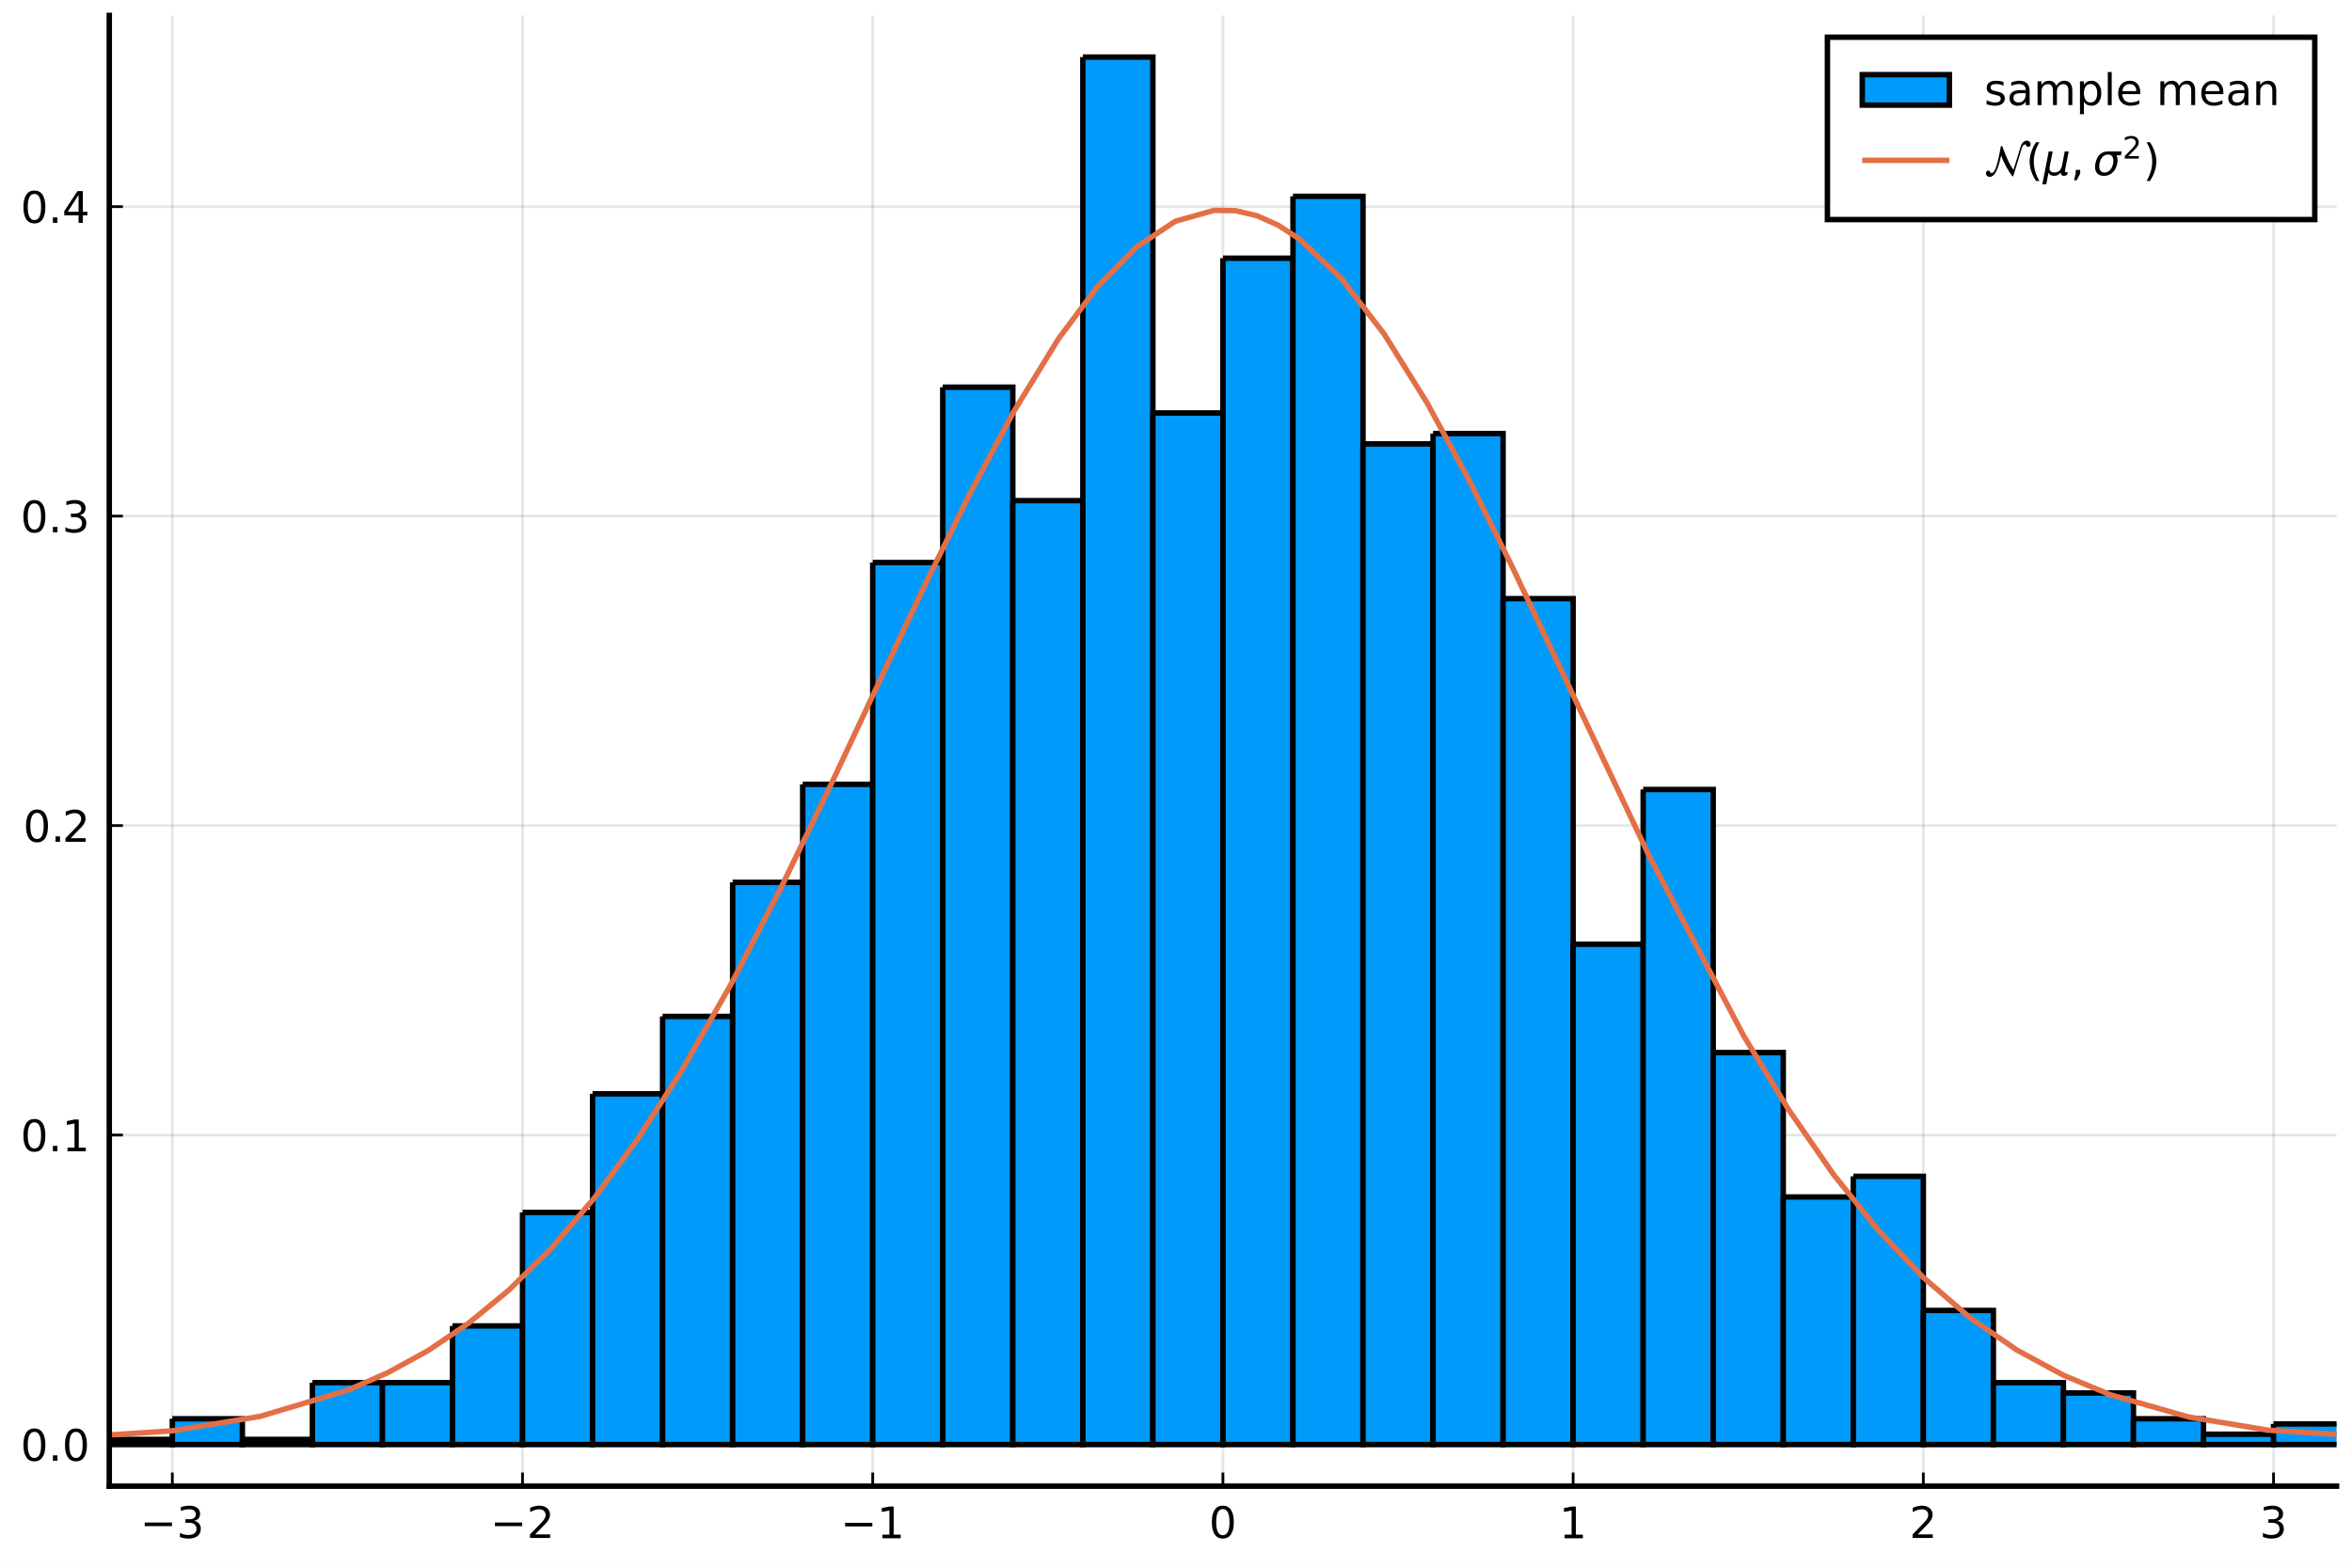
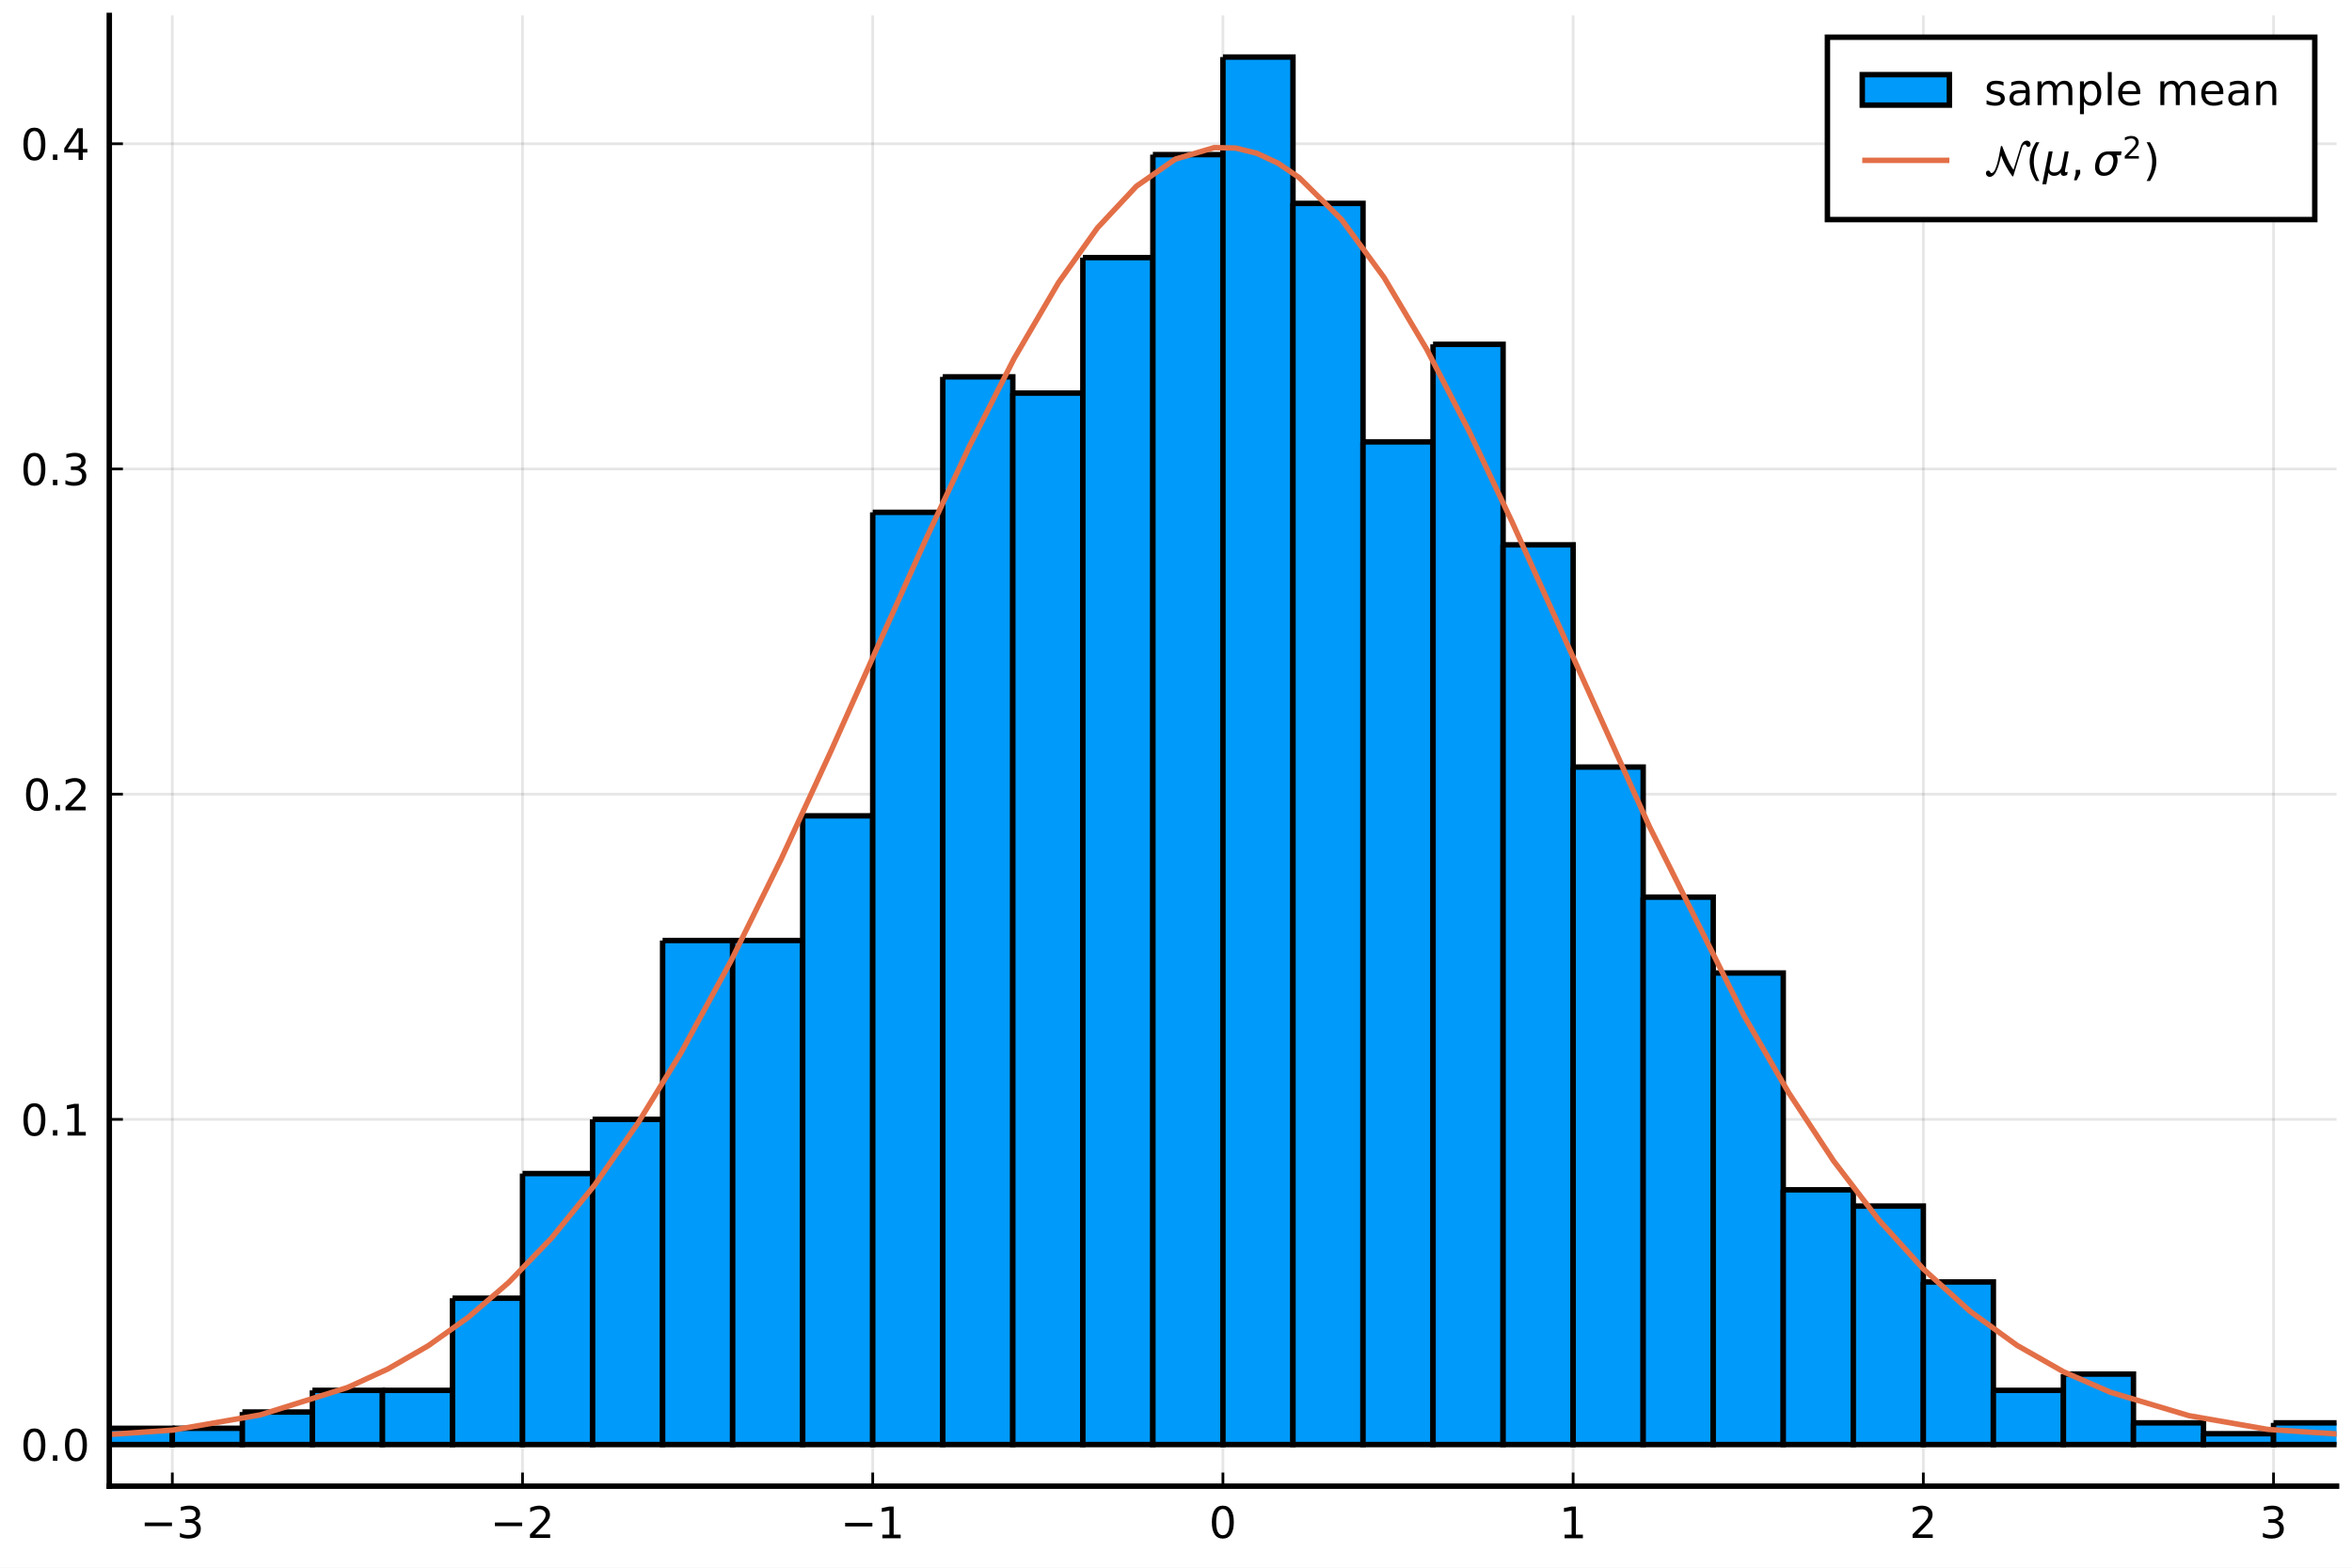
<svg xmlns="http://www.w3.org/2000/svg" xmlns:xlink="http://www.w3.org/1999/xlink" height="288pt" version="1.1" viewBox="0 0 432 288" width="432pt">
  <defs>
    <style type="text/css">*{stroke-linecap:butt;stroke-linejoin:round;}</style>
  </defs>
  <g id="figure_1">
    <g id="patch_1">
      <path d="M 0 288  L 432 288  L 432 0  L 0 0  z " style="fill:#ffffff;" />
    </g>
    <g id="axes_1">
      <g id="patch_2">
        <path d="M 20.074 273.025  L 429.165 273.025  L 429.165 2.835  L 20.074 2.835  z " style="fill:#ffffff;" />
      </g>
      <g id="matplotlib.axis_1">
        <g id="xtick_1">
          <g id="line2d_1">
-             <path clip-path="url(#pa7a764a8fa)" d="M 31.653 273.025  L 31.653 2.835  " style="fill:none;stroke:#000000;stroke-linecap:square;stroke-opacity:0.1;stroke-width:0.5;" />
+             <path clip-path="url(#p3a9c6324f2)" d="M 31.653 273.025  L 31.653 2.835  " style="fill:none;stroke:#000000;stroke-linecap:square;stroke-opacity:0.1;stroke-width:0.5;" />
          </g>
          <g id="line2d_2">
            <defs>
-               <path d="M 0 0  L 0 -2.5  " id="md75efdebf7" style="stroke:#000000;stroke-width:0.5;" />
+               <path d="M 0 0  L 0 -2.5  " id="m4b80bbe826" style="stroke:#000000;stroke-width:0.5;" />
            </defs>
            <g>
-               <use style="stroke:#000000;stroke-width:0.5;" x="31.653" xlink:href="#md75efdebf7" y="273.025" />
+               <use style="stroke:#000000;stroke-width:0.5;" x="31.653" xlink:href="#m4b80bbe826" y="273.025" />
            </g>
          </g>
          <g id="text_1">
            <g transform="translate(25.73254 282.6041)scale(0.08 -0.08)">
              <defs>
                <path d="M 10.594 35.5  L 73.188 35.5  L 73.188 27.203  L 10.594 27.203  z " id="DejaVuSans-8722" />
                <path d="M 40.578 39.312  Q 47.656 37.797 51.625 33  Q 55.609 28.219 55.609 21.188  Q 55.609 10.406 48.188 4.484  Q 40.766 -1.422 27.094 -1.422  Q 22.516 -1.422 17.656 -0.516  Q 12.797 0.391 7.625 2.203  L 7.625 11.719  Q 11.719 9.328 16.594 8.109  Q 21.484 6.891 26.812 6.891  Q 36.078 6.891 40.938 10.547  Q 45.797 14.203 45.797 21.188  Q 45.797 27.641 41.281 31.266  Q 36.766 34.906 28.719 34.906  L 20.219 34.906  L 20.219 43.016  L 29.109 43.016  Q 36.375 43.016 40.234 45.922  Q 44.094 48.828 44.094 54.297  Q 44.094 59.906 40.109 62.906  Q 36.141 65.922 28.719 65.922  Q 24.656 65.922 20.016 65.031  Q 15.375 64.156 9.812 62.312  L 9.812 71.094  Q 15.438 72.656 20.344 73.438  Q 25.25 74.219 29.594 74.219  Q 40.828 74.219 47.359 69.109  Q 53.906 64.016 53.906 55.328  Q 53.906 49.266 50.438 45.094  Q 46.969 40.922 40.578 39.312  z " id="DejaVuSans-51" />
              </defs>
              <use transform="translate(0 0.78125)" xlink:href="#DejaVuSans-8722" />
              <use transform="translate(83.78906 0.78125)" xlink:href="#DejaVuSans-51" />
            </g>
          </g>
        </g>
        <g id="xtick_2">
          <g id="line2d_3">
-             <path clip-path="url(#pa7a764a8fa)" d="M 95.975 273.025  L 95.975 2.835  " style="fill:none;stroke:#000000;stroke-linecap:square;stroke-opacity:0.1;stroke-width:0.5;" />
+             <path clip-path="url(#p3a9c6324f2)" d="M 95.975 273.025  L 95.975 2.835  " style="fill:none;stroke:#000000;stroke-linecap:square;stroke-opacity:0.1;stroke-width:0.5;" />
          </g>
          <g id="line2d_4">
            <g>
-               <use style="stroke:#000000;stroke-width:0.5;" x="95.975" xlink:href="#md75efdebf7" y="273.025" />
+               <use style="stroke:#000000;stroke-width:0.5;" x="95.975" xlink:href="#m4b80bbe826" y="273.025" />
            </g>
          </g>
          <g id="text_2">
            <g transform="translate(90.055 282.6041)scale(0.08 -0.08)">
              <defs>
                <path d="M 19.188 8.297  L 53.609 8.297  L 53.609 0  L 7.328 0  L 7.328 8.297  Q 12.938 14.109 22.625 23.891  Q 32.328 33.688 34.812 36.531  Q 39.547 41.844 41.422 45.531  Q 43.312 49.219 43.312 52.781  Q 43.312 58.594 39.234 62.25  Q 35.156 65.922 28.609 65.922  Q 23.969 65.922 18.812 64.312  Q 13.672 62.703 7.812 59.422  L 7.812 69.391  Q 13.766 71.781 18.938 73  Q 24.125 74.219 28.422 74.219  Q 39.75 74.219 46.484 68.547  Q 53.219 62.891 53.219 53.422  Q 53.219 48.922 51.531 44.891  Q 49.859 40.875 45.406 35.406  Q 44.188 33.984 37.641 27.219  Q 31.109 20.453 19.188 8.297  z " id="DejaVuSans-50" />
              </defs>
              <use transform="translate(0 0.78125)" xlink:href="#DejaVuSans-8722" />
              <use transform="translate(83.78906 0.78125)" xlink:href="#DejaVuSans-50" />
            </g>
          </g>
        </g>
        <g id="xtick_3">
          <g id="line2d_5">
-             <path clip-path="url(#pa7a764a8fa)" d="M 160.297 273.025  L 160.297 2.835  " style="fill:none;stroke:#000000;stroke-linecap:square;stroke-opacity:0.1;stroke-width:0.5;" />
+             <path clip-path="url(#p3a9c6324f2)" d="M 160.297 273.025  L 160.297 2.835  " style="fill:none;stroke:#000000;stroke-linecap:square;stroke-opacity:0.1;stroke-width:0.5;" />
          </g>
          <g id="line2d_6">
            <g>
-               <use style="stroke:#000000;stroke-width:0.5;" x="160.297" xlink:href="#md75efdebf7" y="273.025" />
+               <use style="stroke:#000000;stroke-width:0.5;" x="160.297" xlink:href="#m4b80bbe826" y="273.025" />
            </g>
          </g>
          <g id="text_3">
            <g transform="translate(154.3775 282.6041)scale(0.08 -0.08)">
              <defs>
                <path d="M 12.406 8.297  L 28.516 8.297  L 28.516 63.922  L 10.984 60.406  L 10.984 69.391  L 28.422 72.906  L 38.281 72.906  L 38.281 8.297  L 54.391 8.297  L 54.391 0  L 12.406 0  z " id="DejaVuSans-49" />
              </defs>
              <use transform="translate(0 0.09375)" xlink:href="#DejaVuSans-8722" />
              <use transform="translate(83.78906 0.09375)" xlink:href="#DejaVuSans-49" />
            </g>
          </g>
        </g>
        <g id="xtick_4">
          <g id="line2d_7">
-             <path clip-path="url(#pa7a764a8fa)" d="M 224.62 273.025  L 224.62 2.835  " style="fill:none;stroke:#000000;stroke-linecap:square;stroke-opacity:0.1;stroke-width:0.5;" />
+             <path clip-path="url(#p3a9c6324f2)" d="M 224.62 273.025  L 224.62 2.835  " style="fill:none;stroke:#000000;stroke-linecap:square;stroke-opacity:0.1;stroke-width:0.5;" />
          </g>
          <g id="line2d_8">
            <g>
-               <use style="stroke:#000000;stroke-width:0.5;" x="224.62" xlink:href="#md75efdebf7" y="273.025" />
+               <use style="stroke:#000000;stroke-width:0.5;" x="224.62" xlink:href="#m4b80bbe826" y="273.025" />
            </g>
          </g>
          <g id="text_4">
            <g transform="translate(222.0599 282.6041)scale(0.08 -0.08)">
              <defs>
                <path d="M 31.781 66.406  Q 24.172 66.406 20.328 58.906  Q 16.5 51.422 16.5 36.375  Q 16.5 21.391 20.328 13.891  Q 24.172 6.391 31.781 6.391  Q 39.453 6.391 43.281 13.891  Q 47.125 21.391 47.125 36.375  Q 47.125 51.422 43.281 58.906  Q 39.453 66.406 31.781 66.406  z M 31.781 74.219  Q 44.047 74.219 50.516 64.516  Q 56.984 54.828 56.984 36.375  Q 56.984 17.969 50.516 8.266  Q 44.047 -1.422 31.781 -1.422  Q 19.531 -1.422 13.062 8.266  Q 6.594 17.969 6.594 36.375  Q 6.594 54.828 13.062 64.516  Q 19.531 74.219 31.781 74.219  z " id="DejaVuSans-48" />
              </defs>
              <use transform="translate(0 0.78125)" xlink:href="#DejaVuSans-48" />
            </g>
          </g>
        </g>
        <g id="xtick_5">
          <g id="line2d_9">
-             <path clip-path="url(#pa7a764a8fa)" d="M 288.942 273.025  L 288.942 2.835  " style="fill:none;stroke:#000000;stroke-linecap:square;stroke-opacity:0.1;stroke-width:0.5;" />
+             <path clip-path="url(#p3a9c6324f2)" d="M 288.942 273.025  L 288.942 2.835  " style="fill:none;stroke:#000000;stroke-linecap:square;stroke-opacity:0.1;stroke-width:0.5;" />
          </g>
          <g id="line2d_10">
            <g>
-               <use style="stroke:#000000;stroke-width:0.5;" x="288.942" xlink:href="#md75efdebf7" y="273.025" />
+               <use style="stroke:#000000;stroke-width:0.5;" x="288.942" xlink:href="#m4b80bbe826" y="273.025" />
            </g>
          </g>
          <g id="text_5">
            <g transform="translate(286.3824 282.6041)scale(0.08 -0.08)">
              <use transform="translate(0 0.09375)" xlink:href="#DejaVuSans-49" />
            </g>
          </g>
        </g>
        <g id="xtick_6">
          <g id="line2d_11">
-             <path clip-path="url(#pa7a764a8fa)" d="M 353.265 273.025  L 353.265 2.835  " style="fill:none;stroke:#000000;stroke-linecap:square;stroke-opacity:0.1;stroke-width:0.5;" />
+             <path clip-path="url(#p3a9c6324f2)" d="M 353.265 273.025  L 353.265 2.835  " style="fill:none;stroke:#000000;stroke-linecap:square;stroke-opacity:0.1;stroke-width:0.5;" />
          </g>
          <g id="line2d_12">
            <g>
-               <use style="stroke:#000000;stroke-width:0.5;" x="353.265" xlink:href="#md75efdebf7" y="273.025" />
+               <use style="stroke:#000000;stroke-width:0.5;" x="353.265" xlink:href="#m4b80bbe826" y="273.025" />
            </g>
          </g>
          <g id="text_6">
            <g transform="translate(350.7049 282.6041)scale(0.08 -0.08)">
              <use transform="translate(0 0.78125)" xlink:href="#DejaVuSans-50" />
            </g>
          </g>
        </g>
        <g id="xtick_7">
          <g id="line2d_13">
-             <path clip-path="url(#pa7a764a8fa)" d="M 417.587 273.025  L 417.587 2.835  " style="fill:none;stroke:#000000;stroke-linecap:square;stroke-opacity:0.1;stroke-width:0.5;" />
+             <path clip-path="url(#p3a9c6324f2)" d="M 417.587 273.025  L 417.587 2.835  " style="fill:none;stroke:#000000;stroke-linecap:square;stroke-opacity:0.1;stroke-width:0.5;" />
          </g>
          <g id="line2d_14">
            <g>
-               <use style="stroke:#000000;stroke-width:0.5;" x="417.587" xlink:href="#md75efdebf7" y="273.025" />
+               <use style="stroke:#000000;stroke-width:0.5;" x="417.587" xlink:href="#m4b80bbe826" y="273.025" />
            </g>
          </g>
          <g id="text_7">
            <g transform="translate(415.0273 282.6041)scale(0.08 -0.08)">
              <use transform="translate(0 0.78125)" xlink:href="#DejaVuSans-51" />
            </g>
          </g>
        </g>
      </g>
      <g id="matplotlib.axis_2">
        <g id="ytick_1">
          <g id="line2d_15">
-             <path clip-path="url(#pa7a764a8fa)" d="M 20.074 265.378  L 429.165 265.378  " style="fill:none;stroke:#000000;stroke-linecap:square;stroke-opacity:0.1;stroke-width:0.5;" />
+             <path clip-path="url(#p3a9c6324f2)" d="M 20.074 265.378  L 429.165 265.378  " style="fill:none;stroke:#000000;stroke-linecap:square;stroke-opacity:0.1;stroke-width:0.5;" />
          </g>
          <g id="line2d_16">
            <defs>
-               <path d="M 0 0  L 2.5 0  " id="m7405349a93" style="stroke:#000000;stroke-width:0.5;" />
+               <path d="M 0 0  L 2.5 0  " id="m7a0ca91af5" style="stroke:#000000;stroke-width:0.5;" />
            </defs>
            <g>
-               <use style="stroke:#000000;stroke-width:0.5;" x="20.074" xlink:href="#m7405349a93" y="265.378" />
+               <use style="stroke:#000000;stroke-width:0.5;" x="20.074" xlink:href="#m7a0ca91af5" y="265.378" />
            </g>
          </g>
          <g id="text_8">
            <g transform="translate(3.774499 268.4178)scale(0.08 -0.08)">
              <defs>
                <path d="M 10.688 12.406  L 21 12.406  L 21 0  L 10.688 0  z " id="DejaVuSans-46" />
              </defs>
              <use transform="translate(0 0.78125)" xlink:href="#DejaVuSans-48" />
              <use transform="translate(63.62305 0.78125)" xlink:href="#DejaVuSans-46" />
              <use transform="translate(95.41016 0.78125)" xlink:href="#DejaVuSans-48" />
            </g>
          </g>
        </g>
        <g id="ytick_2">
          <g id="line2d_17">
-             <path clip-path="url(#pa7a764a8fa)" d="M 20.074 208.524  L 429.165 208.524  " style="fill:none;stroke:#000000;stroke-linecap:square;stroke-opacity:0.1;stroke-width:0.5;" />
+             <path clip-path="url(#p3a9c6324f2)" d="M 20.074 205.637  L 429.165 205.637  " style="fill:none;stroke:#000000;stroke-linecap:square;stroke-opacity:0.1;stroke-width:0.5;" />
          </g>
          <g id="line2d_18">
            <g>
-               <use style="stroke:#000000;stroke-width:0.5;" x="20.074" xlink:href="#m7405349a93" y="208.524" />
+               <use style="stroke:#000000;stroke-width:0.5;" x="20.074" xlink:href="#m7a0ca91af5" y="205.637" />
            </g>
          </g>
          <g id="text_9">
-             <g transform="translate(3.774499 211.5635)scale(0.08 -0.08)">
+             <g transform="translate(3.774499 208.6764)scale(0.08 -0.08)">
              <use transform="translate(0 0.78125)" xlink:href="#DejaVuSans-48" />
              <use transform="translate(63.62305 0.78125)" xlink:href="#DejaVuSans-46" />
              <use transform="translate(95.41016 0.78125)" xlink:href="#DejaVuSans-49" />
            </g>
          </g>
        </g>
        <g id="ytick_3">
          <g id="line2d_19">
-             <path clip-path="url(#pa7a764a8fa)" d="M 20.074 151.67  L 429.165 151.67  " style="fill:none;stroke:#000000;stroke-linecap:square;stroke-opacity:0.1;stroke-width:0.5;" />
+             <path clip-path="url(#p3a9c6324f2)" d="M 20.074 145.896  L 429.165 145.896  " style="fill:none;stroke:#000000;stroke-linecap:square;stroke-opacity:0.1;stroke-width:0.5;" />
          </g>
          <g id="line2d_20">
            <g>
-               <use style="stroke:#000000;stroke-width:0.5;" x="20.074" xlink:href="#m7405349a93" y="151.67" />
+               <use style="stroke:#000000;stroke-width:0.5;" x="20.074" xlink:href="#m7a0ca91af5" y="145.896" />
            </g>
          </g>
          <g id="text_10">
-             <g transform="translate(4.254499 154.7092)scale(0.08 -0.08)">
+             <g transform="translate(4.254499 148.9349)scale(0.08 -0.08)">
              <use transform="translate(0 0.78125)" xlink:href="#DejaVuSans-48" />
              <use transform="translate(63.62305 0.78125)" xlink:href="#DejaVuSans-46" />
              <use transform="translate(89.91016 0.78125)" xlink:href="#DejaVuSans-50" />
            </g>
          </g>
        </g>
        <g id="ytick_4">
          <g id="line2d_21">
-             <path clip-path="url(#pa7a764a8fa)" d="M 20.074 94.815  L 429.165 94.815  " style="fill:none;stroke:#000000;stroke-linecap:square;stroke-opacity:0.1;stroke-width:0.5;" />
+             <path clip-path="url(#p3a9c6324f2)" d="M 20.074 86.154  L 429.165 86.154  " style="fill:none;stroke:#000000;stroke-linecap:square;stroke-opacity:0.1;stroke-width:0.5;" />
          </g>
          <g id="line2d_22">
            <g>
-               <use style="stroke:#000000;stroke-width:0.5;" x="20.074" xlink:href="#m7405349a93" y="94.815" />
+               <use style="stroke:#000000;stroke-width:0.5;" x="20.074" xlink:href="#m7a0ca91af5" y="86.154" />
            </g>
          </g>
          <g id="text_11">
-             <g transform="translate(3.774499 97.85484)scale(0.08 -0.08)">
+             <g transform="translate(3.774499 89.19344)scale(0.08 -0.08)">
              <use transform="translate(0 0.78125)" xlink:href="#DejaVuSans-48" />
              <use transform="translate(63.62305 0.78125)" xlink:href="#DejaVuSans-46" />
              <use transform="translate(95.41016 0.78125)" xlink:href="#DejaVuSans-51" />
            </g>
          </g>
        </g>
        <g id="ytick_5">
          <g id="line2d_23">
-             <path clip-path="url(#pa7a764a8fa)" d="M 20.074 37.961  L 429.165 37.961  " style="fill:none;stroke:#000000;stroke-linecap:square;stroke-opacity:0.1;stroke-width:0.5;" />
+             <path clip-path="url(#p3a9c6324f2)" d="M 20.074 26.413  L 429.165 26.413  " style="fill:none;stroke:#000000;stroke-linecap:square;stroke-opacity:0.1;stroke-width:0.5;" />
          </g>
          <g id="line2d_24">
            <g>
-               <use style="stroke:#000000;stroke-width:0.5;" x="20.074" xlink:href="#m7405349a93" y="37.961" />
+               <use style="stroke:#000000;stroke-width:0.5;" x="20.074" xlink:href="#m7a0ca91af5" y="26.413" />
            </g>
          </g>
          <g id="text_12">
-             <g transform="translate(3.774499 41.00052)scale(0.08 -0.08)">
+             <g transform="translate(3.774499 29.45198)scale(0.08 -0.08)">
              <defs>
                <path d="M 37.797 64.312  L 12.891 25.391  L 37.797 25.391  z M 35.203 72.906  L 47.609 72.906  L 47.609 25.391  L 58.016 25.391  L 58.016 17.188  L 47.609 17.188  L 47.609 0  L 37.797 0  L 37.797 17.188  L 4.891 17.188  L 4.891 26.703  z " id="DejaVuSans-52" />
              </defs>
              <use transform="translate(0 0.78125)" xlink:href="#DejaVuSans-48" />
              <use transform="translate(63.62305 0.78125)" xlink:href="#DejaVuSans-46" />
              <use transform="translate(95.41016 0.78125)" xlink:href="#DejaVuSans-52" />
            </g>
          </g>
        </g>
      </g>
      <g id="patch_3">
-         <path clip-path="url(#pa7a764a8fa)" d="M 18.788 264.431  L 18.788 265.378  L 31.653 265.378  L 31.653 264.431  L 18.788 264.431  " style="fill:#009afa;stroke:#000000;stroke-linejoin:miter;" />
+         <path clip-path="url(#p3a9c6324f2)" d="M 5.924 264.383  L 5.924 265.378  L 18.788 265.378  L 18.788 264.383  L 5.924 264.383  " style="fill:#009afa;stroke:#000000;stroke-linejoin:miter;" />
      </g>
      <g id="patch_4">
-         <path clip-path="url(#pa7a764a8fa)" d="M 31.653 260.641  L 31.653 265.378  L 44.517 265.378  L 44.517 260.641  L 31.653 260.641  " style="fill:#009afa;stroke:#000000;stroke-linejoin:miter;" />
+         <path clip-path="url(#p3a9c6324f2)" d="M 18.788 262.391  L 18.788 265.378  L 31.653 265.378  L 31.653 262.391  L 18.788 262.391  " style="fill:#009afa;stroke:#000000;stroke-linejoin:miter;" />
      </g>
      <g id="patch_5">
-         <path clip-path="url(#pa7a764a8fa)" d="M 44.517 264.431  L 44.517 265.378  L 57.382 265.378  L 57.382 264.431  L 44.517 264.431  " style="fill:#009afa;stroke:#000000;stroke-linejoin:miter;" />
+         <path clip-path="url(#p3a9c6324f2)" d="M 31.653 262.391  L 31.653 265.378  L 44.517 265.378  L 44.517 262.391  L 31.653 262.391  " style="fill:#009afa;stroke:#000000;stroke-linejoin:miter;" />
      </g>
      <g id="patch_6">
-         <path clip-path="url(#pa7a764a8fa)" d="M 57.382 254.008  L 57.382 265.378  L 70.246 265.378  L 70.246 254.008  L 57.382 254.008  " style="fill:#009afa;stroke:#000000;stroke-linejoin:miter;" />
+         <path clip-path="url(#p3a9c6324f2)" d="M 44.517 259.404  L 44.517 265.378  L 57.382 265.378  L 57.382 259.404  L 44.517 259.404  " style="fill:#009afa;stroke:#000000;stroke-linejoin:miter;" />
      </g>
      <g id="patch_7">
-         <path clip-path="url(#pa7a764a8fa)" d="M 70.246 254.008  L 70.246 265.378  L 83.111 265.378  L 83.111 254.008  L 70.246 254.008  " style="fill:#009afa;stroke:#000000;stroke-linejoin:miter;" />
+         <path clip-path="url(#p3a9c6324f2)" d="M 57.382 255.422  L 57.382 265.378  L 70.246 265.378  L 70.246 255.422  L 57.382 255.422  " style="fill:#009afa;stroke:#000000;stroke-linejoin:miter;" />
      </g>
      <g id="patch_8">
-         <path clip-path="url(#pa7a764a8fa)" d="M 83.111 243.584  L 83.111 265.378  L 95.975 265.378  L 95.975 243.584  L 83.111 243.584  " style="fill:#009afa;stroke:#000000;stroke-linejoin:miter;" />
+         <path clip-path="url(#p3a9c6324f2)" d="M 70.246 255.422  L 70.246 265.378  L 83.111 265.378  L 83.111 255.422  L 70.246 255.422  " style="fill:#009afa;stroke:#000000;stroke-linejoin:miter;" />
      </g>
      <g id="patch_9">
-         <path clip-path="url(#pa7a764a8fa)" d="M 95.975 222.738  L 95.975 265.378  L 108.839 265.378  L 108.839 222.738  L 95.975 222.738  " style="fill:#009afa;stroke:#000000;stroke-linejoin:miter;" />
+         <path clip-path="url(#p3a9c6324f2)" d="M 83.111 238.495  L 83.111 265.378  L 95.975 265.378  L 95.975 238.495  L 83.111 238.495  " style="fill:#009afa;stroke:#000000;stroke-linejoin:miter;" />
      </g>
      <g id="patch_10">
-         <path clip-path="url(#pa7a764a8fa)" d="M 108.839 200.944  L 108.839 265.378  L 121.704 265.378  L 121.704 200.944  L 108.839 200.944  " style="fill:#009afa;stroke:#000000;stroke-linejoin:miter;" />
+         <path clip-path="url(#p3a9c6324f2)" d="M 95.975 215.594  L 95.975 265.378  L 108.839 265.378  L 108.839 215.594  L 95.975 215.594  " style="fill:#009afa;stroke:#000000;stroke-linejoin:miter;" />
      </g>
      <g id="patch_11">
-         <path clip-path="url(#pa7a764a8fa)" d="M 121.704 186.73  L 121.704 265.378  L 134.568 265.378  L 134.568 186.73  L 121.704 186.73  " style="fill:#009afa;stroke:#000000;stroke-linejoin:miter;" />
+         <path clip-path="url(#p3a9c6324f2)" d="M 108.839 205.637  L 108.839 265.378  L 121.704 265.378  L 121.704 205.637  L 108.839 205.637  " style="fill:#009afa;stroke:#000000;stroke-linejoin:miter;" />
      </g>
      <g id="patch_12">
-         <path clip-path="url(#pa7a764a8fa)" d="M 134.568 162.093  L 134.568 265.378  L 147.433 265.378  L 147.433 162.093  L 134.568 162.093  " style="fill:#009afa;stroke:#000000;stroke-linejoin:miter;" />
+         <path clip-path="url(#p3a9c6324f2)" d="M 121.704 172.779  L 121.704 265.378  L 134.568 265.378  L 134.568 172.779  L 121.704 172.779  " style="fill:#009afa;stroke:#000000;stroke-linejoin:miter;" />
      </g>
      <g id="patch_13">
-         <path clip-path="url(#pa7a764a8fa)" d="M 147.433 144.089  L 147.433 265.378  L 160.297 265.378  L 160.297 144.089  L 147.433 144.089  " style="fill:#009afa;stroke:#000000;stroke-linejoin:miter;" />
+         <path clip-path="url(#p3a9c6324f2)" d="M 134.568 172.779  L 134.568 265.378  L 147.433 265.378  L 147.433 172.779  L 134.568 172.779  " style="fill:#009afa;stroke:#000000;stroke-linejoin:miter;" />
      </g>
      <g id="patch_14">
-         <path clip-path="url(#pa7a764a8fa)" d="M 160.297 103.344  L 160.297 265.378  L 173.162 265.378  L 173.162 103.344  L 160.297 103.344  " style="fill:#009afa;stroke:#000000;stroke-linejoin:miter;" />
+         <path clip-path="url(#p3a9c6324f2)" d="M 147.433 149.878  L 147.433 265.378  L 160.297 265.378  L 160.297 149.878  L 147.433 149.878  " style="fill:#009afa;stroke:#000000;stroke-linejoin:miter;" />
      </g>
      <g id="patch_15">
-         <path clip-path="url(#pa7a764a8fa)" d="M 173.162 71.126  L 173.162 265.378  L 186.026 265.378  L 186.026 71.126  L 173.162 71.126  " style="fill:#009afa;stroke:#000000;stroke-linejoin:miter;" />
+         <path clip-path="url(#p3a9c6324f2)" d="M 160.297 94.12  L 160.297 265.378  L 173.162 265.378  L 173.162 94.12  L 160.297 94.12  " style="fill:#009afa;stroke:#000000;stroke-linejoin:miter;" />
      </g>
      <g id="patch_16">
-         <path clip-path="url(#pa7a764a8fa)" d="M 186.026 91.973  L 186.026 265.378  L 198.891 265.378  L 198.891 91.973  L 186.026 91.973  " style="fill:#009afa;stroke:#000000;stroke-linejoin:miter;" />
+         <path clip-path="url(#p3a9c6324f2)" d="M 173.162 69.227  L 173.162 265.378  L 186.026 265.378  L 186.026 69.227  L 173.162 69.227  " style="fill:#009afa;stroke:#000000;stroke-linejoin:miter;" />
      </g>
      <g id="patch_17">
-         <path clip-path="url(#pa7a764a8fa)" d="M 198.891 10.482  L 198.891 265.378  L 211.755 265.378  L 211.755 10.482  L 198.891 10.482  " style="fill:#009afa;stroke:#000000;stroke-linejoin:miter;" />
+         <path clip-path="url(#p3a9c6324f2)" d="M 186.026 72.214  L 186.026 265.378  L 198.891 265.378  L 198.891 72.214  L 186.026 72.214  " style="fill:#009afa;stroke:#000000;stroke-linejoin:miter;" />
      </g>
      <g id="patch_18">
-         <path clip-path="url(#pa7a764a8fa)" d="M 211.755 75.864  L 211.755 265.378  L 224.62 265.378  L 224.62 75.864  L 211.755 75.864  " style="fill:#009afa;stroke:#000000;stroke-linejoin:miter;" />
+         <path clip-path="url(#p3a9c6324f2)" d="M 198.891 47.322  L 198.891 265.378  L 211.755 265.378  L 211.755 47.322  L 198.891 47.322  " style="fill:#009afa;stroke:#000000;stroke-linejoin:miter;" />
      </g>
      <g id="patch_19">
-         <path clip-path="url(#pa7a764a8fa)" d="M 224.62 47.437  L 224.62 265.378  L 237.484 265.378  L 237.484 47.437  L 224.62 47.437  " style="fill:#009afa;stroke:#000000;stroke-linejoin:miter;" />
+         <path clip-path="url(#p3a9c6324f2)" d="M 211.755 28.404  L 211.755 265.378  L 224.62 265.378  L 224.62 28.404  L 211.755 28.404  " style="fill:#009afa;stroke:#000000;stroke-linejoin:miter;" />
      </g>
      <g id="patch_20">
-         <path clip-path="url(#pa7a764a8fa)" d="M 237.484 36.066  L 237.484 265.378  L 250.349 265.378  L 250.349 36.066  L 237.484 36.066  " style="fill:#009afa;stroke:#000000;stroke-linejoin:miter;" />
+         <path clip-path="url(#p3a9c6324f2)" d="M 224.62 10.482  L 224.62 265.378  L 237.484 265.378  L 237.484 10.482  L 224.62 10.482  " style="fill:#009afa;stroke:#000000;stroke-linejoin:miter;" />
      </g>
      <g id="patch_21">
-         <path clip-path="url(#pa7a764a8fa)" d="M 250.349 81.549  L 250.349 265.378  L 263.213 265.378  L 263.213 81.549  L 250.349 81.549  " style="fill:#009afa;stroke:#000000;stroke-linejoin:miter;" />
+         <path clip-path="url(#p3a9c6324f2)" d="M 237.484 37.365  L 237.484 265.378  L 250.349 265.378  L 250.349 37.365  L 237.484 37.365  " style="fill:#009afa;stroke:#000000;stroke-linejoin:miter;" />
      </g>
      <g id="patch_22">
-         <path clip-path="url(#pa7a764a8fa)" d="M 263.213 79.654  L 263.213 265.378  L 276.078 265.378  L 276.078 79.654  L 263.213 79.654  " style="fill:#009afa;stroke:#000000;stroke-linejoin:miter;" />
+         <path clip-path="url(#p3a9c6324f2)" d="M 250.349 81.176  L 250.349 265.378  L 263.213 265.378  L 263.213 81.176  L 250.349 81.176  " style="fill:#009afa;stroke:#000000;stroke-linejoin:miter;" />
      </g>
      <g id="patch_23">
-         <path clip-path="url(#pa7a764a8fa)" d="M 276.078 109.977  L 276.078 265.378  L 288.942 265.378  L 288.942 109.977  L 276.078 109.977  " style="fill:#009afa;stroke:#000000;stroke-linejoin:miter;" />
+         <path clip-path="url(#p3a9c6324f2)" d="M 263.213 63.253  L 263.213 265.378  L 276.078 265.378  L 276.078 63.253  L 263.213 63.253  " style="fill:#009afa;stroke:#000000;stroke-linejoin:miter;" />
      </g>
      <g id="patch_24">
-         <path clip-path="url(#pa7a764a8fa)" d="M 288.942 173.464  L 288.942 265.378  L 301.807 265.378  L 301.807 173.464  L 288.942 173.464  " style="fill:#009afa;stroke:#000000;stroke-linejoin:miter;" />
+         <path clip-path="url(#p3a9c6324f2)" d="M 276.078 100.094  L 276.078 265.378  L 288.942 265.378  L 288.942 100.094  L 276.078 100.094  " style="fill:#009afa;stroke:#000000;stroke-linejoin:miter;" />
      </g>
      <g id="patch_25">
-         <path clip-path="url(#pa7a764a8fa)" d="M 301.807 145.037  L 301.807 265.378  L 314.671 265.378  L 314.671 145.037  L 301.807 145.037  " style="fill:#009afa;stroke:#000000;stroke-linejoin:miter;" />
+         <path clip-path="url(#p3a9c6324f2)" d="M 288.942 140.917  L 288.942 265.378  L 301.807 265.378  L 301.807 140.917  L 288.942 140.917  " style="fill:#009afa;stroke:#000000;stroke-linejoin:miter;" />
      </g>
      <g id="patch_26">
-         <path clip-path="url(#pa7a764a8fa)" d="M 314.671 193.363  L 314.671 265.378  L 327.536 265.378  L 327.536 193.363  L 314.671 193.363  " style="fill:#009afa;stroke:#000000;stroke-linejoin:miter;" />
+         <path clip-path="url(#p3a9c6324f2)" d="M 301.807 164.814  L 301.807 265.378  L 314.671 265.378  L 314.671 164.814  L 301.807 164.814  " style="fill:#009afa;stroke:#000000;stroke-linejoin:miter;" />
      </g>
      <g id="patch_27">
-         <path clip-path="url(#pa7a764a8fa)" d="M 327.536 219.895  L 327.536 265.378  L 340.4 265.378  L 340.4 219.895  L 327.536 219.895  " style="fill:#009afa;stroke:#000000;stroke-linejoin:miter;" />
+         <path clip-path="url(#p3a9c6324f2)" d="M 314.671 178.753  L 314.671 265.378  L 327.536 265.378  L 327.536 178.753  L 314.671 178.753  " style="fill:#009afa;stroke:#000000;stroke-linejoin:miter;" />
      </g>
      <g id="patch_28">
-         <path clip-path="url(#pa7a764a8fa)" d="M 340.4 216.105  L 340.4 265.378  L 353.265 265.378  L 353.265 216.105  L 340.4 216.105  " style="fill:#009afa;stroke:#000000;stroke-linejoin:miter;" />
+         <path clip-path="url(#p3a9c6324f2)" d="M 327.536 218.581  L 327.536 265.378  L 340.4 265.378  L 340.4 218.581  L 327.536 218.581  " style="fill:#009afa;stroke:#000000;stroke-linejoin:miter;" />
      </g>
      <g id="patch_29">
-         <path clip-path="url(#pa7a764a8fa)" d="M 353.265 240.742  L 353.265 265.378  L 366.129 265.378  L 366.129 240.742  L 353.265 240.742  " style="fill:#009afa;stroke:#000000;stroke-linejoin:miter;" />
+         <path clip-path="url(#p3a9c6324f2)" d="M 340.4 221.568  L 340.4 265.378  L 353.265 265.378  L 353.265 221.568  L 340.4 221.568  " style="fill:#009afa;stroke:#000000;stroke-linejoin:miter;" />
      </g>
      <g id="patch_30">
-         <path clip-path="url(#pa7a764a8fa)" d="M 366.129 254.008  L 366.129 265.378  L 378.994 265.378  L 378.994 254.008  L 366.129 254.008  " style="fill:#009afa;stroke:#000000;stroke-linejoin:miter;" />
+         <path clip-path="url(#p3a9c6324f2)" d="M 353.265 235.508  L 353.265 265.378  L 366.129 265.378  L 366.129 235.508  L 353.265 235.508  " style="fill:#009afa;stroke:#000000;stroke-linejoin:miter;" />
      </g>
      <g id="patch_31">
-         <path clip-path="url(#pa7a764a8fa)" d="M 378.994 255.903  L 378.994 265.378  L 391.858 265.378  L 391.858 255.903  L 378.994 255.903  " style="fill:#009afa;stroke:#000000;stroke-linejoin:miter;" />
+         <path clip-path="url(#p3a9c6324f2)" d="M 366.129 255.422  L 366.129 265.378  L 378.994 265.378  L 378.994 255.422  L 366.129 255.422  " style="fill:#009afa;stroke:#000000;stroke-linejoin:miter;" />
      </g>
      <g id="patch_32">
-         <path clip-path="url(#pa7a764a8fa)" d="M 391.858 260.641  L 391.858 265.378  L 404.723 265.378  L 404.723 260.641  L 391.858 260.641  " style="fill:#009afa;stroke:#000000;stroke-linejoin:miter;" />
+         <path clip-path="url(#p3a9c6324f2)" d="M 378.994 252.434  L 378.994 265.378  L 391.858 265.378  L 391.858 252.434  L 378.994 252.434  " style="fill:#009afa;stroke:#000000;stroke-linejoin:miter;" />
      </g>
      <g id="patch_33">
-         <path clip-path="url(#pa7a764a8fa)" d="M 404.723 263.483  L 404.723 265.378  L 417.587 265.378  L 417.587 263.483  L 404.723 263.483  " style="fill:#009afa;stroke:#000000;stroke-linejoin:miter;" />
+         <path clip-path="url(#p3a9c6324f2)" d="M 391.858 261.396  L 391.858 265.378  L 404.723 265.378  L 404.723 261.396  L 391.858 261.396  " style="fill:#009afa;stroke:#000000;stroke-linejoin:miter;" />
      </g>
      <g id="patch_34">
-         <path clip-path="url(#pa7a764a8fa)" d="M 417.587 261.588  L 417.587 265.378  L 430.452 265.378  L 430.452 261.588  L 417.587 261.588  " style="fill:#009afa;stroke:#000000;stroke-linejoin:miter;" />
+         <path clip-path="url(#p3a9c6324f2)" d="M 404.723 263.387  L 404.723 265.378  L 417.587 265.378  L 417.587 263.387  L 404.723 263.387  " style="fill:#009afa;stroke:#000000;stroke-linejoin:miter;" />
+       </g>
+       <g id="patch_35">
+         <path clip-path="url(#p3a9c6324f2)" d="M 417.587 261.396  L 417.587 265.378  L 430.452 265.378  L 430.452 261.396  L 417.587 261.396  " style="fill:#009afa;stroke:#000000;stroke-linejoin:miter;" />
+       </g>
+       <g id="patch_36">
+         <path clip-path="url(#p3a9c6324f2)" d="M 430.452 263.387  L 430.452 265.378  L 443.316 265.378  L 443.316 263.387  L 430.452 263.387  " style="fill:#009afa;stroke:#000000;stroke-linejoin:miter;" />
      </g>
      <g id="line2d_25">
-         <path clip-path="url(#pa7a764a8fa)" d="M -1 264.849  L 2.277 264.802  L 31.789 262.843  L 47.818 260.19  L 63.847 255.4  L 71.236 252.169  L 78.625 248.12  L 86.013 243.127  L 93.402 237.065  L 101.324 229.253  L 109.245 219.981  L 117.166 209.186  L 125.088 196.872  L 134.266 180.812  L 143.444 163.091  L 152.621 144.15  L 161.799 124.596  L 169.955 107.312  L 178.112 90.737  L 186.268 75.5  L 194.424 62.228  L 201.576 52.661  L 208.728 45.38  L 215.88 40.646  L 223.033 38.632  L 226.932 38.709  L 230.83 39.617  L 234.729 41.347  L 238.628 43.878  L 246.426 51.229  L 254.224 61.357  L 262.068 73.921  L 269.912 88.365  L 277.757 104.134  L 285.601 120.667  L 302.946 157.314  L 320.292 190.34  L 328.544 203.884  L 336.795 215.805  L 345.047 226.068  L 353.299 234.715  L 361.879 242.105  L 370.459 248.025  L 379.039 252.668  L 387.619 256.233  L 402.065 260.33  L 416.51 262.729  L 433 263.76  " style="fill:none;stroke:#e36f47;" />
-       </g>
-       <g id="patch_35">
+         <path clip-path="url(#p3a9c6324f2)" d="M -1 264.822  L 2.277 264.772  L 31.789 262.714  L 47.818 259.926  L 63.847 254.893  L 71.236 251.498  L 78.625 247.244  L 86.013 241.997  L 93.402 235.627  L 101.324 227.419  L 109.245 217.675  L 117.166 206.333  L 125.088 193.393  L 134.266 176.517  L 143.444 157.896  L 152.621 137.993  L 161.799 117.447  L 169.955 99.285  L 178.112 81.868  L 186.268 65.858  L 194.424 51.912  L 201.576 41.859  L 208.728 34.209  L 215.88 29.234  L 223.033 27.117  L 226.932 27.198  L 230.83 28.153  L 234.729 29.97  L 238.628 32.63  L 246.426 40.354  L 254.224 50.996  L 262.068 64.199  L 269.912 79.376  L 277.757 95.946  L 285.601 113.318  L 302.946 151.826  L 320.292 186.53  L 328.544 200.761  L 336.795 213.288  L 345.047 224.072  L 353.299 233.158  L 361.879 240.923  L 370.459 247.144  L 379.039 252.022  L 387.619 255.768  L 402.065 260.074  L 416.51 262.595  L 433 263.678  " style="fill:none;stroke:#e36f47;" />
+       </g>
+       <g id="patch_37">
        <path d="M 20.074 273.025  L 20.074 2.835  " style="fill:none;stroke:#000000;stroke-linecap:square;stroke-linejoin:miter;" />
      </g>
-       <g id="patch_36">
+       <g id="patch_38">
        <path d="M 20.074 273.025  L 429.165 273.025  " style="fill:none;stroke:#000000;stroke-linecap:square;stroke-linejoin:miter;" />
      </g>
      <g id="legend_1">
-         <g id="patch_37">
+         <g id="patch_39">
          <path d="M 335.649 40.337  L 425.165 40.337  L 425.165 6.835  L 335.649 6.835  z " style="fill:#ffffff;stroke:#000000;stroke-linejoin:miter;" />
        </g>
-         <g id="patch_38">
+         <g id="patch_40">
          <path d="M 342.049 19.313  L 358.049 19.313  L 358.049 13.713  L 342.049 13.713  z " style="fill:#009afa;stroke:#000000;stroke-linejoin:miter;" />
        </g>
        <g id="text_13">
          <g transform="translate(364.4491 19.3134)scale(0.08 -0.08)">
            <defs>
              <path d="M 44.281 53.078  L 44.281 44.578  Q 40.484 46.531 36.375 47.5  Q 32.281 48.484 27.875 48.484  Q 21.188 48.484 17.844 46.438  Q 14.5 44.391 14.5 40.281  Q 14.5 37.156 16.891 35.375  Q 19.281 33.594 26.516 31.984  L 29.594 31.297  Q 39.156 29.25 43.188 25.516  Q 47.219 21.781 47.219 15.094  Q 47.219 7.469 41.188 3.016  Q 35.156 -1.422 24.609 -1.422  Q 20.219 -1.422 15.453 -0.562  Q 10.688 0.297 5.422 2  L 5.422 11.281  Q 10.406 8.688 15.234 7.391  Q 20.062 6.109 24.812 6.109  Q 31.156 6.109 34.562 8.281  Q 37.984 10.453 37.984 14.406  Q 37.984 18.062 35.516 20.016  Q 33.062 21.969 24.703 23.781  L 21.578 24.516  Q 13.234 26.266 9.516 29.906  Q 5.812 33.547 5.812 39.891  Q 5.812 47.609 11.281 51.797  Q 16.75 56 26.812 56  Q 31.781 56 36.172 55.266  Q 40.578 54.547 44.281 53.078  z " id="DejaVuSans-115" />
              <path d="M 34.281 27.484  Q 23.391 27.484 19.188 25  Q 14.984 22.516 14.984 16.5  Q 14.984 11.719 18.141 8.906  Q 21.297 6.109 26.703 6.109  Q 34.188 6.109 38.703 11.406  Q 43.219 16.703 43.219 25.484  L 43.219 27.484  z M 52.203 31.203  L 52.203 0  L 43.219 0  L 43.219 8.297  Q 40.141 3.328 35.547 0.953  Q 30.953 -1.422 24.312 -1.422  Q 15.922 -1.422 10.953 3.297  Q 6 8.016 6 15.922  Q 6 25.141 12.172 29.828  Q 18.359 34.516 30.609 34.516  L 43.219 34.516  L 43.219 35.406  Q 43.219 41.609 39.141 45  Q 35.062 48.391 27.688 48.391  Q 23 48.391 18.547 47.266  Q 14.109 46.141 10.016 43.891  L 10.016 52.203  Q 14.938 54.109 19.578 55.047  Q 24.219 56 28.609 56  Q 40.484 56 46.344 49.844  Q 52.203 43.703 52.203 31.203  z " id="DejaVuSans-97" />
              <path d="M 52 44.188  Q 55.375 50.25 60.062 53.125  Q 64.75 56 71.094 56  Q 79.641 56 84.281 50.016  Q 88.922 44.047 88.922 33.016  L 88.922 0  L 79.891 0  L 79.891 32.719  Q 79.891 40.578 77.094 44.375  Q 74.312 48.188 68.609 48.188  Q 61.625 48.188 57.562 43.547  Q 53.516 38.922 53.516 30.906  L 53.516 0  L 44.484 0  L 44.484 32.719  Q 44.484 40.625 41.703 44.406  Q 38.922 48.188 33.109 48.188  Q 26.219 48.188 22.156 43.531  Q 18.109 38.875 18.109 30.906  L 18.109 0  L 9.078 0  L 9.078 54.688  L 18.109 54.688  L 18.109 46.188  Q 21.188 51.219 25.484 53.609  Q 29.781 56 35.688 56  Q 41.656 56 45.828 52.969  Q 50 49.953 52 44.188  z " id="DejaVuSans-109" />
              <path d="M 18.109 8.203  L 18.109 -20.797  L 9.078 -20.797  L 9.078 54.688  L 18.109 54.688  L 18.109 46.391  Q 20.953 51.266 25.266 53.625  Q 29.594 56 35.594 56  Q 45.562 56 51.781 48.094  Q 58.016 40.188 58.016 27.297  Q 58.016 14.406 51.781 6.484  Q 45.562 -1.422 35.594 -1.422  Q 29.594 -1.422 25.266 0.953  Q 20.953 3.328 18.109 8.203  z M 48.688 27.297  Q 48.688 37.203 44.609 42.844  Q 40.531 48.484 33.406 48.484  Q 26.266 48.484 22.188 42.844  Q 18.109 37.203 18.109 27.297  Q 18.109 17.391 22.188 11.75  Q 26.266 6.109 33.406 6.109  Q 40.531 6.109 44.609 11.75  Q 48.688 17.391 48.688 27.297  z " id="DejaVuSans-112" />
              <path d="M 9.422 75.984  L 18.406 75.984  L 18.406 0  L 9.422 0  z " id="DejaVuSans-108" />
              <path d="M 56.203 29.594  L 56.203 25.203  L 14.891 25.203  Q 15.484 15.922 20.484 11.062  Q 25.484 6.203 34.422 6.203  Q 39.594 6.203 44.453 7.469  Q 49.312 8.734 54.109 11.281  L 54.109 2.781  Q 49.266 0.734 44.188 -0.344  Q 39.109 -1.422 33.891 -1.422  Q 20.797 -1.422 13.156 6.188  Q 5.516 13.812 5.516 26.812  Q 5.516 40.234 12.766 48.109  Q 20.016 56 32.328 56  Q 43.359 56 49.781 48.891  Q 56.203 41.797 56.203 29.594  z M 47.219 32.234  Q 47.125 39.594 43.094 43.984  Q 39.062 48.391 32.422 48.391  Q 24.906 48.391 20.391 44.141  Q 15.875 39.891 15.188 32.172  z " id="DejaVuSans-101" />
              <path id="DejaVuSans-32" />
              <path d="M 54.891 33.016  L 54.891 0  L 45.906 0  L 45.906 32.719  Q 45.906 40.484 42.875 44.328  Q 39.844 48.188 33.797 48.188  Q 26.516 48.188 22.312 43.547  Q 18.109 38.922 18.109 30.906  L 18.109 0  L 9.078 0  L 9.078 54.688  L 18.109 54.688  L 18.109 46.188  Q 21.344 51.125 25.703 53.562  Q 30.078 56 35.797 56  Q 45.219 56 50.047 50.172  Q 54.891 44.344 54.891 33.016  z " id="DejaVuSans-110" />
            </defs>
            <use xlink:href="#DejaVuSans-115" />
            <use x="52.1" xlink:href="#DejaVuSans-97" />
            <use x="113.379" xlink:href="#DejaVuSans-109" />
            <use x="210.791" xlink:href="#DejaVuSans-112" />
            <use x="274.268" xlink:href="#DejaVuSans-108" />
            <use x="302.051" xlink:href="#DejaVuSans-101" />
            <use x="363.574" xlink:href="#DejaVuSans-32" />
            <use x="395.361" xlink:href="#DejaVuSans-109" />
            <use x="492.773" xlink:href="#DejaVuSans-101" />
            <use x="554.297" xlink:href="#DejaVuSans-97" />
            <use x="615.576" xlink:href="#DejaVuSans-110" />
          </g>
        </g>
        <g id="line2d_26">
          <path d="M 342.049 29.457  L 358.049 29.457  " style="fill:none;stroke:#e36f47;stroke-linejoin:miter;" />
        </g>
        <g id="line2d_27" />
        <g id="text_14">
          <g transform="translate(364.4491 32.25715)scale(0.08 -0.08)">
            <defs>
              <path d="M 67.094 12.5  L 67.203 12.5  Q 82.703 63.594 84.5 68.406  Q 85.5 70.906 86.297 72.094  Q 91.094 79.5 97.703 79.5  Q 101.406 79.5 103.906 77.047  Q 106.406 74.594 106.406 71.094  Q 106.406 68.406 105 66.75  Q 103.594 65.094 101.094 65.094  Q 99.5 65.094 98.391 66  Q 97.297 66.906 96.844 67.953  Q 96.406 69 95.594 69.891  Q 94.797 70.797 93.797 70.797  Q 92.797 70.797 91.891 70.438  Q 91 70.094 90.391 69.641  Q 89.797 69.203 89.141 68.297  Q 88.5 67.406 88.094 66.797  Q 87.703 66.203 87.25 65.047  Q 86.797 63.906 86.641 63.406  Q 86.5 62.906 86.094 61.75  Q 85.703 60.594 85.703 60.406  L 66.594 -2.406  L 64.594 -2.406  Q 48.094 20 38.797 45.203  L 38.594 45.203  Q 37.594 40.297 36.844 36.891  Q 36.094 33.5 34.594 28  Q 33.094 22.5 31.688 18.594  Q 30.297 14.703 28.188 10.203  Q 26.094 5.703 23.891 2.891  Q 21.703 0.094 18.797 -1.797  Q 15.906 -3.703 12.703 -3.703  Q 9 -3.703 6.5 -1.25  Q 4 1.203 4 4.703  Q 4 7.406 5.391 9.047  Q 6.797 10.703 9.297 10.703  Q 10.906 10.703 12 9.797  Q 13.094 8.906 13.547 7.844  Q 14 6.797 14.797 5.891  Q 15.594 5 16.594 5  Q 19.094 5 21.391 7.5  Q 23.703 10 25.594 14.5  Q 27.5 19 29.094 24.094  Q 30.703 29.203 32.141 35.75  Q 33.594 42.297 34.594 47.391  Q 35.594 52.5 36.688 58.453  Q 37.797 64.406 38.406 67.094  L 41.094 67.094  Q 41.906 65.094 44.906 57.5  Q 47.906 49.906 49.094 47  Q 50.297 44.094 53 37.844  Q 55.703 31.594 57.547 28.094  Q 59.406 24.594 62 20.188  Q 64.594 15.797 67.094 12.5  z " id="STIXNonUnicode-Italic-57914" />
              <path d="M 31 75.875  Q 24.469 64.656 21.281 53.656  Q 18.109 42.672 18.109 31.391  Q 18.109 20.125 21.312 9.062  Q 24.516 -2 31 -13.188  L 23.188 -13.188  Q 15.875 -1.703 12.234 9.375  Q 8.594 20.453 8.594 31.391  Q 8.594 42.281 12.203 53.312  Q 15.828 64.359 23.188 75.875  z " id="DejaVuSans-40" />
              <path d="M -1.312 -20.797  L 13.375 54.688  L 22.406 54.688  L 15.766 20.656  Q 15.578 19.625 15.422 18.359  Q 15.281 17.094 15.281 15.828  Q 15.281 11.281 18.141 8.828  Q 21 6.391 26.312 6.391  Q 33.547 6.391 37.984 10.484  Q 42.438 14.594 44 22.797  L 50.203 54.688  L 59.188 54.688  L 51.031 12.641  Q 50.828 11.719 50.75 11.031  Q 50.688 10.359 50.688 9.812  Q 50.688 8.297 51.297 7.594  Q 51.906 6.891 53.219 6.891  Q 53.719 6.891 54.562 7.125  Q 55.422 7.375 56.984 8.016  L 55.609 0.781  Q 53.469 -0.297 51.516 -0.859  Q 49.562 -1.422 47.703 -1.422  Q 44.484 -1.422 42.656 0.625  Q 40.828 2.688 40.828 6.297  Q 38.094 2.391 34.297 0.484  Q 30.516 -1.422 25.391 -1.422  Q 20.844 -1.422 17.453 0.672  Q 14.062 2.781 12.984 6.203  L 7.719 -20.797  z " id="DejaVuSans-Oblique-956" />
              <path d="M 11.719 12.406  L 22.016 12.406  L 22.016 4  L 14.016 -11.625  L 7.719 -11.625  L 11.719 4  z " id="DejaVuSans-44" />
              <path d="M 34.672 47.562  Q 27.25 47.562 22.219 42.188  Q 16.891 36.578 15.141 27.297  Q 13.188 17.484 16.312 11.812  Q 19.391 6.203 26.656 6.203  Q 33.844 6.203 39.109 11.859  Q 44.438 17.531 46.344 27.297  Q 48.047 36.234 45.016 42.188  Q 42.188 47.562 34.672 47.562  z M 36.078 54.734  L 65.922 54.688  L 64.156 45.703  L 54.109 45.703  Q 57.906 38.094 55.859 27.297  Q 53.219 13.875 45.062 6.25  Q 36.859 -1.422 25.141 -1.422  Q 13.375 -1.422 8.203 6.25  Q 3.031 13.875 5.672 27.297  Q 8.25 40.766 16.406 48.391  Q 23.188 54.734 36.078 54.734  z " id="DejaVuSans-Oblique-963" />
              <path d="M 8.016 75.875  L 15.828 75.875  Q 23.141 64.359 26.781 53.312  Q 30.422 42.281 30.422 31.391  Q 30.422 20.453 26.781 9.375  Q 23.141 -1.703 15.828 -13.188  L 8.016 -13.188  Q 14.5 -2 17.703 9.062  Q 20.906 20.125 20.906 31.391  Q 20.906 42.672 17.703 53.656  Q 14.5 64.656 8.016 75.875  z " id="DejaVuSans-41" />
            </defs>
            <use transform="translate(0 0.765625)" xlink:href="#STIXNonUnicode-Italic-57914" />
            <use transform="translate(95.69998 0.765625)" xlink:href="#DejaVuSans-40" />
            <use transform="translate(134.7137 0.765625)" xlink:href="#DejaVuSans-Oblique-956" />
            <use transform="translate(198.3367 0.765625)" xlink:href="#DejaVuSans-44" />
            <use transform="translate(249.6062 0.765625)" xlink:href="#DejaVuSans-Oblique-963" />
            <use transform="translate(317.4578 39.04688)scale(0.7)" xlink:href="#DejaVuSans-50" />
            <use transform="translate(364.7284 0.765625)" xlink:href="#DejaVuSans-41" />
          </g>
        </g>
      </g>
    </g>
  </g>
  <defs>
-     <clipPath id="pa7a764a8fa">
+     <clipPath id="p3a9c6324f2">
      <rect height="270.191" width="409.091" x="20.074" y="2.835" />
    </clipPath>
  </defs>
</svg>
